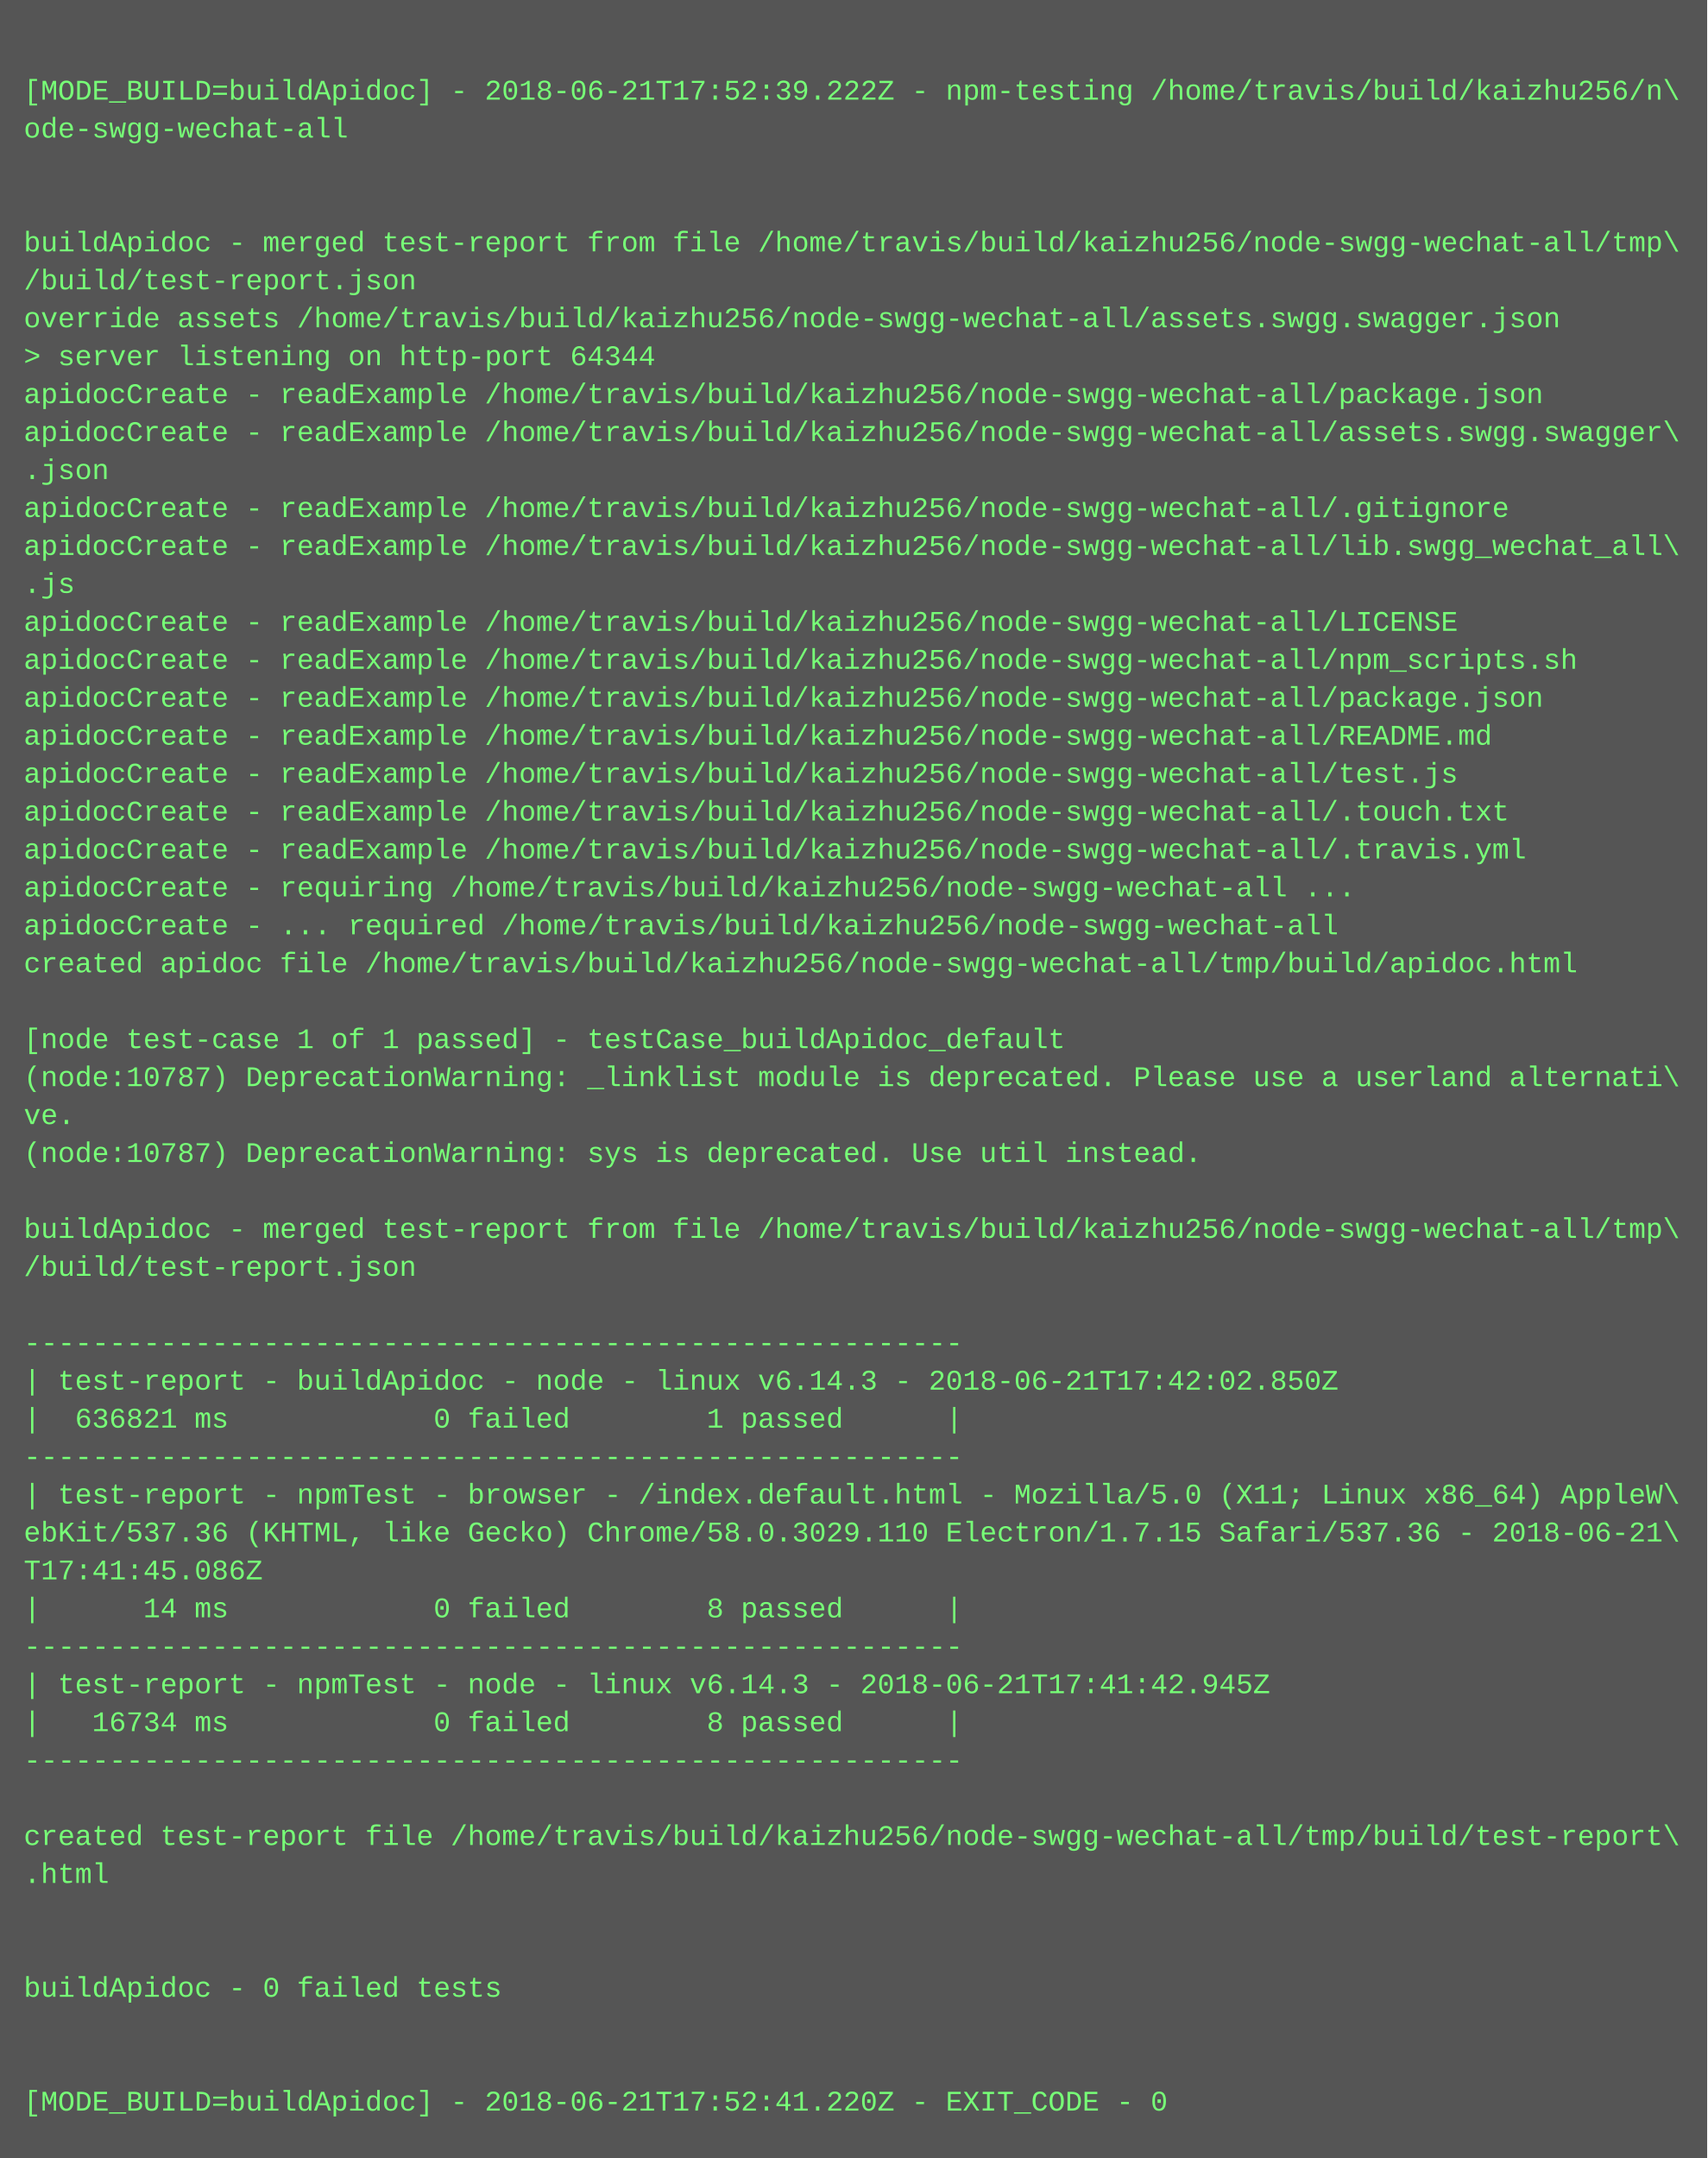
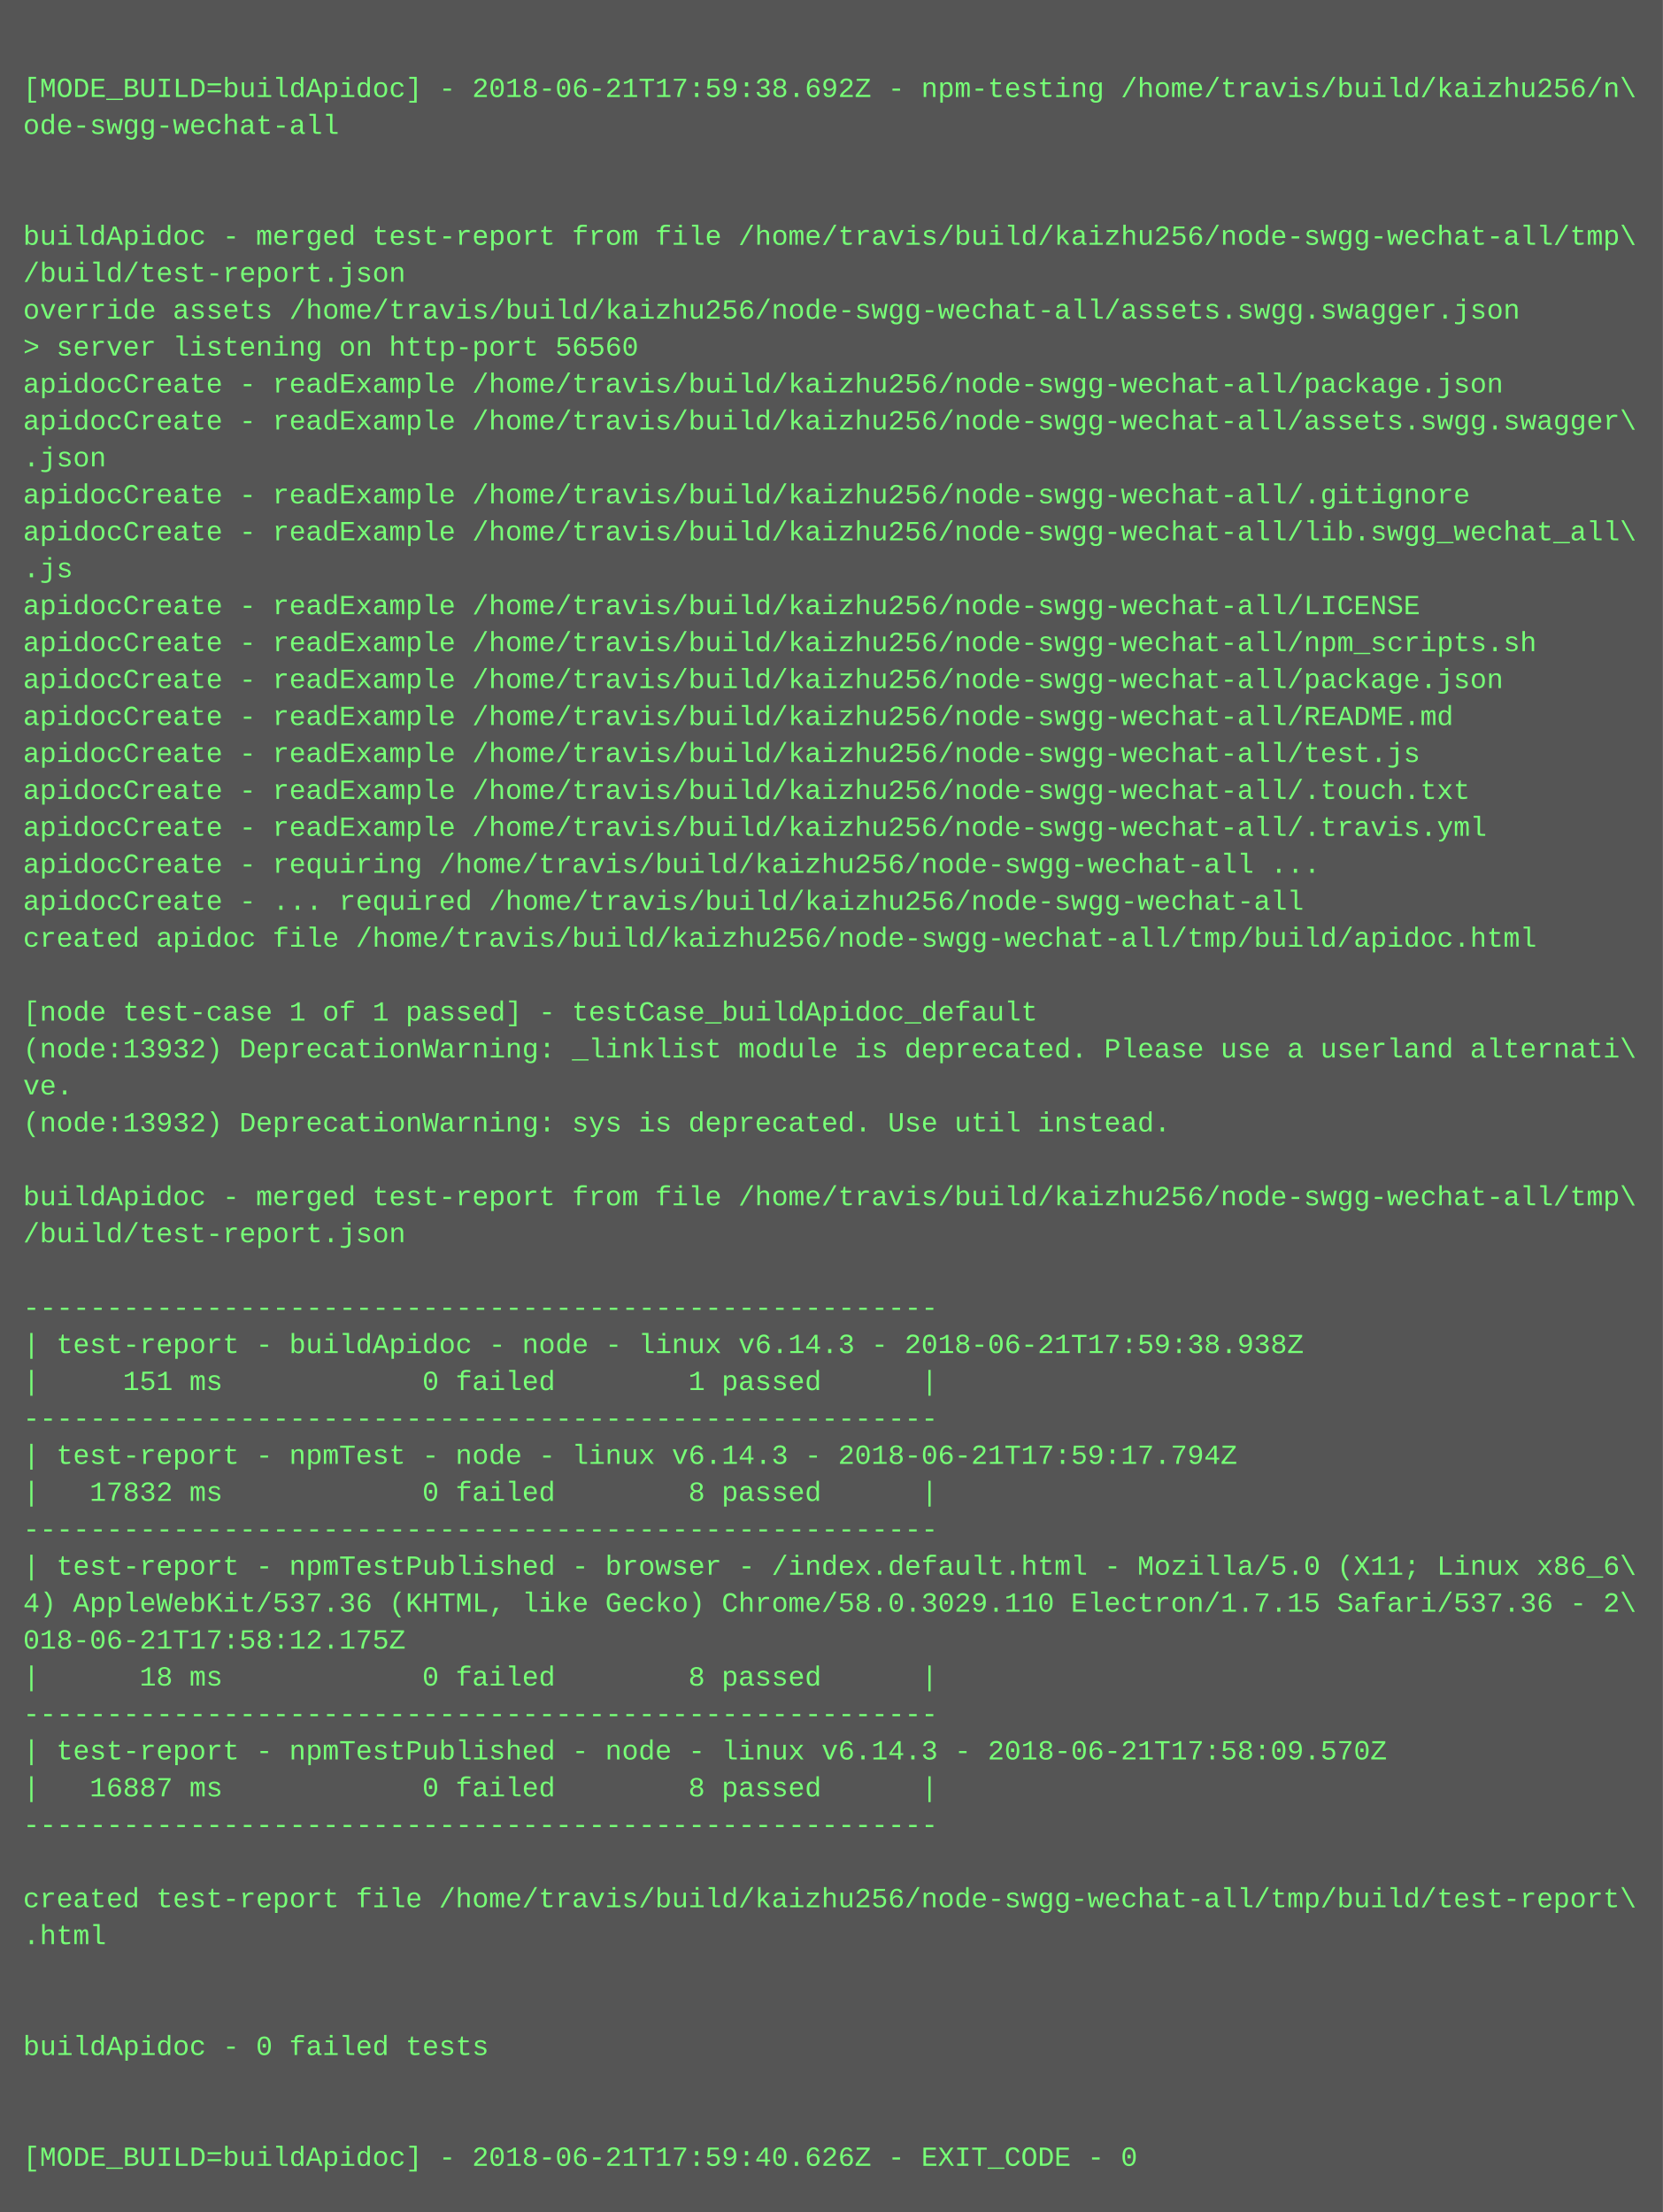
- <svg xmlns="http://www.w3.org/2000/svg" height="910" width="720">
-   <rect height="910" fill="#555" width="720" />
+ <svg xmlns="http://www.w3.org/2000/svg" height="958" width="720">
+   <rect height="958" fill="#555" width="720" />
  <text fill="#7f7" font-family="Courier New" font-size="12" xml:space="preserve">
    <tspan x="10" y="26" />
-     <tspan x="10" y="42">[MODE_BUILD=buildApidoc] - 2018-06-21T17:52:39.222Z - npm-testing /home/travis/build/kaizhu256/n\</tspan>
+     <tspan x="10" y="42">[MODE_BUILD=buildApidoc] - 2018-06-21T17:59:38.692Z - npm-testing /home/travis/build/kaizhu256/n\</tspan>
    <tspan x="10" y="58">ode-swgg-wechat-all</tspan>
    <tspan x="10" y="74" />
    <tspan x="10" y="90" />
    <tspan x="10" y="106">buildApidoc - merged test-report from file /home/travis/build/kaizhu256/node-swgg-wechat-all/tmp\</tspan>
    <tspan x="10" y="122">/build/test-report.json</tspan>
    <tspan x="10" y="138">override assets /home/travis/build/kaizhu256/node-swgg-wechat-all/assets.swgg.swagger.json</tspan>
-     <tspan x="10" y="154">&gt; server listening on http-port 64344</tspan>
+     <tspan x="10" y="154">&gt; server listening on http-port 56560</tspan>
    <tspan x="10" y="170">apidocCreate - readExample /home/travis/build/kaizhu256/node-swgg-wechat-all/package.json</tspan>
    <tspan x="10" y="186">apidocCreate - readExample /home/travis/build/kaizhu256/node-swgg-wechat-all/assets.swgg.swagger\</tspan>
    <tspan x="10" y="202">.json</tspan>
    <tspan x="10" y="218">apidocCreate - readExample /home/travis/build/kaizhu256/node-swgg-wechat-all/.gitignore</tspan>
    <tspan x="10" y="234">apidocCreate - readExample /home/travis/build/kaizhu256/node-swgg-wechat-all/lib.swgg_wechat_all\</tspan>
    <tspan x="10" y="250">.js</tspan>
    <tspan x="10" y="266">apidocCreate - readExample /home/travis/build/kaizhu256/node-swgg-wechat-all/LICENSE</tspan>
    <tspan x="10" y="282">apidocCreate - readExample /home/travis/build/kaizhu256/node-swgg-wechat-all/npm_scripts.sh</tspan>
    <tspan x="10" y="298">apidocCreate - readExample /home/travis/build/kaizhu256/node-swgg-wechat-all/package.json</tspan>
    <tspan x="10" y="314">apidocCreate - readExample /home/travis/build/kaizhu256/node-swgg-wechat-all/README.md</tspan>
    <tspan x="10" y="330">apidocCreate - readExample /home/travis/build/kaizhu256/node-swgg-wechat-all/test.js</tspan>
    <tspan x="10" y="346">apidocCreate - readExample /home/travis/build/kaizhu256/node-swgg-wechat-all/.touch.txt</tspan>
    <tspan x="10" y="362">apidocCreate - readExample /home/travis/build/kaizhu256/node-swgg-wechat-all/.travis.yml</tspan>
    <tspan x="10" y="378">apidocCreate - requiring /home/travis/build/kaizhu256/node-swgg-wechat-all ...</tspan>
    <tspan x="10" y="394">apidocCreate - ... required /home/travis/build/kaizhu256/node-swgg-wechat-all</tspan>
    <tspan x="10" y="410">created apidoc file /home/travis/build/kaizhu256/node-swgg-wechat-all/tmp/build/apidoc.html</tspan>
    <tspan x="10" y="426" />
    <tspan x="10" y="442">[node test-case 1 of 1 passed] - testCase_buildApidoc_default</tspan>
-     <tspan x="10" y="458">(node:10787) DeprecationWarning: _linklist module is deprecated. Please use a userland alternati\</tspan>
+     <tspan x="10" y="458">(node:13932) DeprecationWarning: _linklist module is deprecated. Please use a userland alternati\</tspan>
    <tspan x="10" y="474">ve.</tspan>
-     <tspan x="10" y="490">(node:10787) DeprecationWarning: sys is deprecated. Use util instead.</tspan>
+     <tspan x="10" y="490">(node:13932) DeprecationWarning: sys is deprecated. Use util instead.</tspan>
    <tspan x="10" y="506" />
    <tspan x="10" y="522">buildApidoc - merged test-report from file /home/travis/build/kaizhu256/node-swgg-wechat-all/tmp\</tspan>
    <tspan x="10" y="538">/build/test-report.json</tspan>
    <tspan x="10" y="554" />
    <tspan x="10" y="570">-------------------------------------------------------</tspan>
-     <tspan x="10" y="586">| test-report - buildApidoc - node - linux v6.14.3 - 2018-06-21T17:42:02.850Z</tspan>
-     <tspan x="10" y="602">|  636821 ms            0 failed        1 passed      |</tspan>
+     <tspan x="10" y="586">| test-report - buildApidoc - node - linux v6.14.3 - 2018-06-21T17:59:38.938Z</tspan>
+     <tspan x="10" y="602">|     151 ms            0 failed        1 passed      |</tspan>
    <tspan x="10" y="618">-------------------------------------------------------</tspan>
-     <tspan x="10" y="634">| test-report - npmTest - browser - /index.default.html - Mozilla/5.0 (X11; Linux x86_64) AppleW\</tspan>
-     <tspan x="10" y="650">ebKit/537.36 (KHTML, like Gecko) Chrome/58.0.3029.110 Electron/1.7.15 Safari/537.36 - 2018-06-21\</tspan>
-     <tspan x="10" y="666">T17:41:45.086Z</tspan>
-     <tspan x="10" y="682">|      14 ms            0 failed        8 passed      |</tspan>
-     <tspan x="10" y="698">-------------------------------------------------------</tspan>
-     <tspan x="10" y="714">| test-report - npmTest - node - linux v6.14.3 - 2018-06-21T17:41:42.945Z</tspan>
-     <tspan x="10" y="730">|   16734 ms            0 failed        8 passed      |</tspan>
+     <tspan x="10" y="634">| test-report - npmTest - node - linux v6.14.3 - 2018-06-21T17:59:17.794Z</tspan>
+     <tspan x="10" y="650">|   17832 ms            0 failed        8 passed      |</tspan>
+     <tspan x="10" y="666">-------------------------------------------------------</tspan>
+     <tspan x="10" y="682">| test-report - npmTestPublished - browser - /index.default.html - Mozilla/5.0 (X11; Linux x86_6\</tspan>
+     <tspan x="10" y="698">4) AppleWebKit/537.36 (KHTML, like Gecko) Chrome/58.0.3029.110 Electron/1.7.15 Safari/537.36 - 2\</tspan>
+     <tspan x="10" y="714">018-06-21T17:58:12.175Z</tspan>
+     <tspan x="10" y="730">|      18 ms            0 failed        8 passed      |</tspan>
    <tspan x="10" y="746">-------------------------------------------------------</tspan>
-     <tspan x="10" y="762" />
-     <tspan x="10" y="778">created test-report file /home/travis/build/kaizhu256/node-swgg-wechat-all/tmp/build/test-report\</tspan>
-     <tspan x="10" y="794">.html</tspan>
+     <tspan x="10" y="762">| test-report - npmTestPublished - node - linux v6.14.3 - 2018-06-21T17:58:09.570Z</tspan>
+     <tspan x="10" y="778">|   16887 ms            0 failed        8 passed      |</tspan>
+     <tspan x="10" y="794">-------------------------------------------------------</tspan>
    <tspan x="10" y="810" />
-     <tspan x="10" y="826" />
-     <tspan x="10" y="842">buildApidoc - 0 failed tests</tspan>
+     <tspan x="10" y="826">created test-report file /home/travis/build/kaizhu256/node-swgg-wechat-all/tmp/build/test-report\</tspan>
+     <tspan x="10" y="842">.html</tspan>
    <tspan x="10" y="858" />
    <tspan x="10" y="874" />
-     <tspan x="10" y="890">[MODE_BUILD=buildApidoc] - 2018-06-21T17:52:41.220Z - EXIT_CODE - 0</tspan>
+     <tspan x="10" y="890">buildApidoc - 0 failed tests</tspan>
+     <tspan x="10" y="906" />
+     <tspan x="10" y="922" />
+     <tspan x="10" y="938">[MODE_BUILD=buildApidoc] - 2018-06-21T17:59:40.626Z - EXIT_CODE - 0</tspan>
  </text>
</svg>
